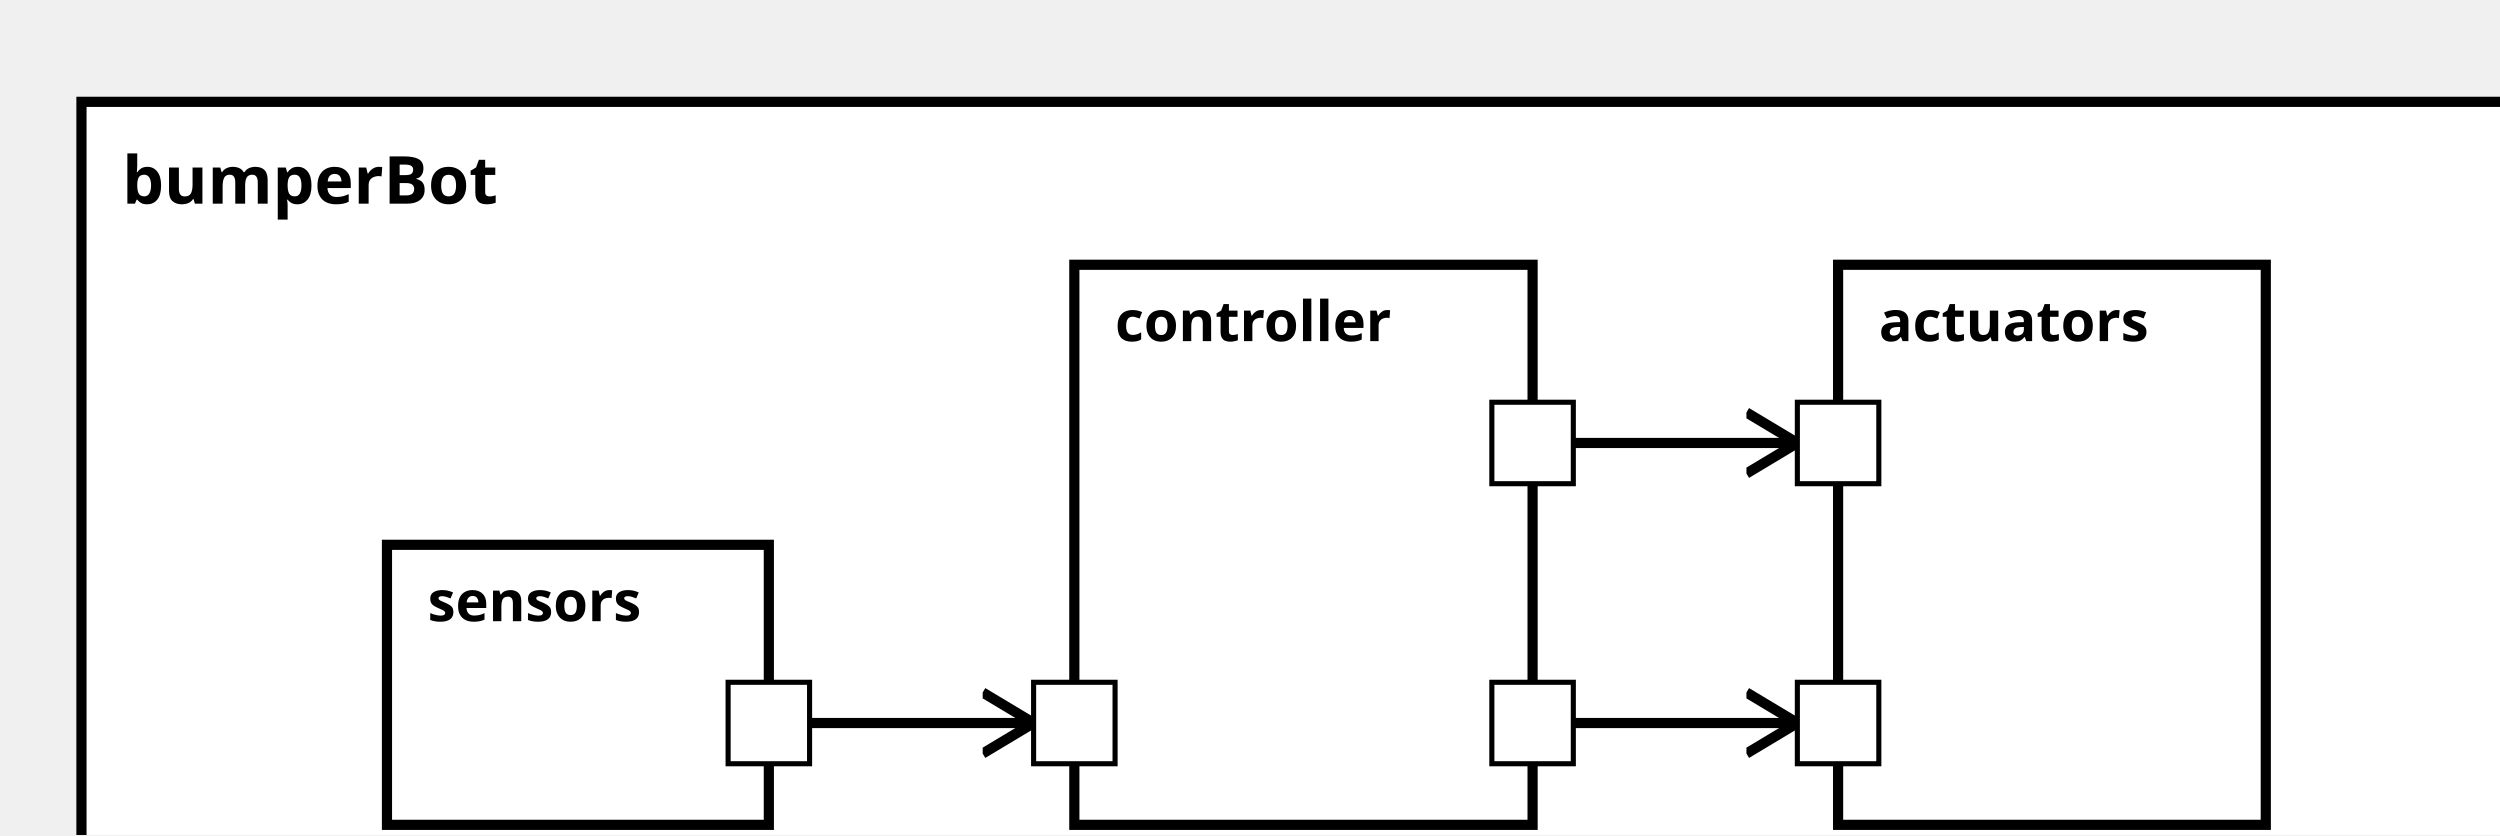
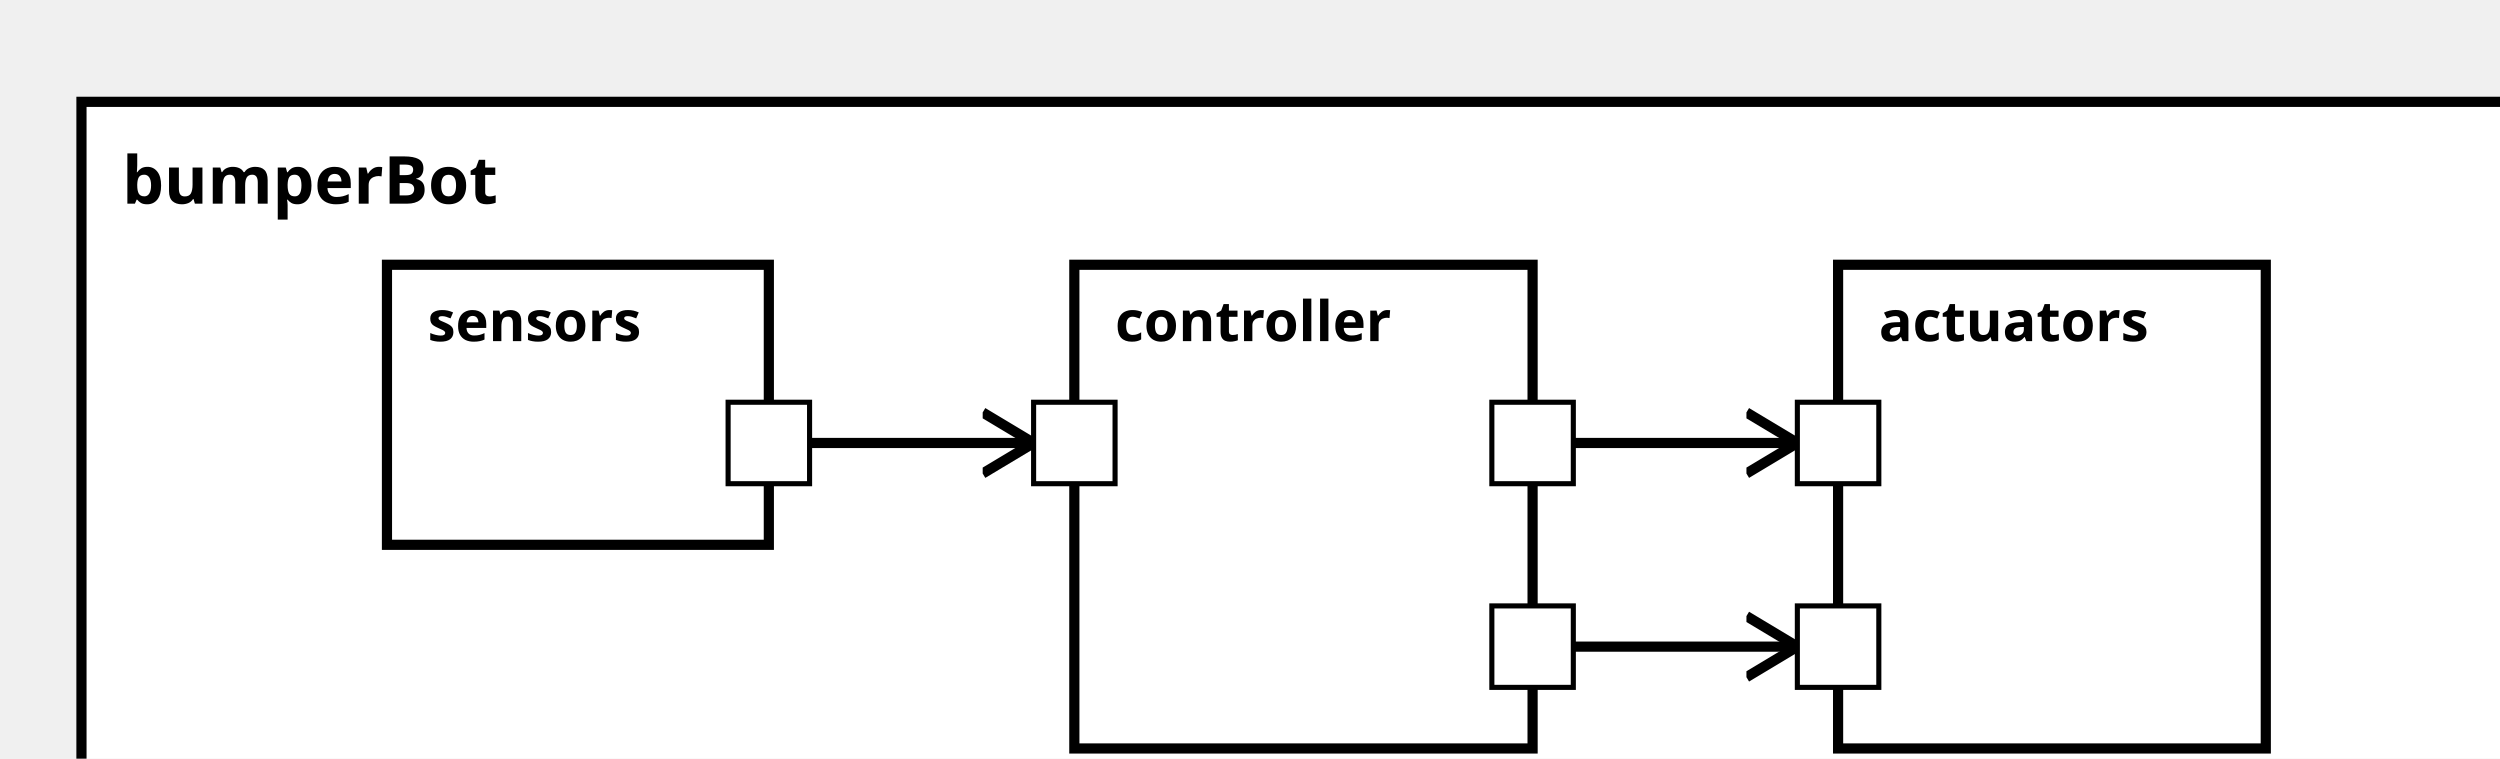
<svg xmlns="http://www.w3.org/2000/svg" xmlns:xlink="http://www.w3.org/1999/xlink" width="100%" height="100%" version="1.1">
  <svg version="1.1">
    <g transform="translate(16 20)">
-       <rect id="27" width="489" height="162" style="fill:white;stroke:black;stroke-width:2;fill-opacity:1.0;stroke-opacity:1.0" />
+       <rect id="27" width="489" height="147" style="fill:white;stroke:black;stroke-width:2;fill-opacity:1.0;stroke-opacity:1.0" />
      <text x="8" y="20" style="font-weight: bold" font-family="Verdana" font-size="13" fill="black">
            bumperBot
    </text>
    </g>
  </svg>
-   <g transform="translate(76 107)">
+   <g transform="translate(76 52)">
    <rect data-name="testManuelSchrick.bumperBot.sensors" id="29" width="75" height="55" style="fill:white;stroke:black;stroke-width:2;fill-opacity:1.0;stroke-opacity:1.0" />
    <text x="8" y="15" alignment-baseline="middle" style="font-weight: bold" font-family="Verdana" font-size="11" fill="black">
    sensors
    </text>
  </g>
  <g transform="translate(211 52)">
-     <rect data-name="testManuelSchrick.bumperBot.controller" id="30" width="90" height="110" style="fill:white;stroke:black;stroke-width:2;fill-opacity:1.0;stroke-opacity:1.0" />
+     <rect data-name="testManuelSchrick.bumperBot.controller" id="30" width="90" height="95" style="fill:white;stroke:black;stroke-width:2;fill-opacity:1.0;stroke-opacity:1.0" />
    <text x="8" y="15" alignment-baseline="middle" style="font-weight: bold" font-family="Verdana" font-size="11" fill="black">
    controller
    </text>
  </g>
  <g transform="translate(361 52)">
-     <rect data-name="testManuelSchrick.bumperBot.actuators" id="31" width="84" height="110" style="fill:white;stroke:black;stroke-width:2;fill-opacity:1.0;stroke-opacity:1.0" />
+     <rect data-name="testManuelSchrick.bumperBot.actuators" id="31" width="84" height="95" style="fill:white;stroke:black;stroke-width:2;fill-opacity:1.0;stroke-opacity:1.0" />
    <text x="8" y="15" alignment-baseline="middle" style="font-weight: bold" font-family="Verdana" font-size="11" fill="black">
    actuators
    </text>
  </g>
  <defs>
    <marker id="0,0,0" markerWidth="13" markerHeight="13" refX="5" refY="5" orient="auto">
      <polyline points="0,2 5,5 0,8" style="fill:none; stroke:rgb(0,0,0);                     stroke-width:1" />
    </marker>
  </defs>
-   <line stroke-linecap="square" x1="151" y1="142" x2="203" y2="142" style="stroke:rgb(0, 0,0);             stroke-width:2;                 marker-end: url(#0,0,0)             " />
-   <line stroke-linecap="square" x1="301" y1="142" x2="353" y2="142" style="stroke:rgb(0, 0,0);             stroke-width:2;                 marker-end: url(#0,0,0)             " />
+   <line stroke-linecap="square" x1="151" y1="87" x2="203" y2="87" style="stroke:rgb(0, 0,0);             stroke-width:2;                 marker-end: url(#0,0,0)             " />
+   <line stroke-linecap="square" x1="301" y1="127" x2="353" y2="127" style="stroke:rgb(0, 0,0);             stroke-width:2;                 marker-end: url(#0,0,0)             " />
  <line stroke-linecap="square" x1="301" y1="87" x2="353" y2="87" style="stroke:rgb(0, 0,0);             stroke-width:2;                 marker-end: url(#0,0,0)             " />
  <defs>
    <rect id="port" x="0" y="0" width="16" height="16" style="fill:white;stroke:rgb(0,0,0);stroke-width:1;fill-opacity:1.0;stroke-opacity:1.0" />
  </defs>
-   <use x="143" y="134" xlink:href="#port" />
-   <text text-anchor="end" alignment-baseline="middle" x="140" y="144" transform="rotate(0,140,144)" style="font-weight: regular" font-family="Verdana" font-size="9" fill="black">
+   <use x="143" y="79" xlink:href="#port" />
+   <text text-anchor="end" alignment-baseline="middle" x="140" y="89" transform="rotate(0,140,89)" style="font-weight: regular" font-family="Verdana" font-size="9" fill="black">

</text>
-   <use x="203" y="134" xlink:href="#port" />
-   <text text-anchor="start" alignment-baseline="middle" x="222" y="144" transform="rotate(0,222,144)" style="font-weight: regular" font-family="Verdana" font-size="9" fill="black">
+   <use x="203" y="79" xlink:href="#port" />
+   <text text-anchor="start" alignment-baseline="middle" x="222" y="89" transform="rotate(0,222,89)" style="font-weight: regular" font-family="Verdana" font-size="9" fill="black">

</text>
  <use x="293" y="79" xlink:href="#port" />
  <text text-anchor="end" alignment-baseline="middle" x="290" y="89" transform="rotate(0,290,89)" style="font-weight: regular" font-family="Verdana" font-size="9" fill="black">

</text>
-   <use x="293" y="134" xlink:href="#port" />
-   <text text-anchor="end" alignment-baseline="middle" x="290" y="144" transform="rotate(0,290,144)" style="font-weight: regular" font-family="Verdana" font-size="9" fill="black">
+   <use x="293" y="119" xlink:href="#port" />
+   <text text-anchor="end" alignment-baseline="middle" x="290" y="129" transform="rotate(0,290,129)" style="font-weight: regular" font-family="Verdana" font-size="9" fill="black">

</text>
  <use x="353" y="79" xlink:href="#port" />
  <text text-anchor="start" alignment-baseline="middle" x="372" y="89" transform="rotate(0,372,89)" style="font-weight: regular" font-family="Verdana" font-size="9" fill="black">

</text>
-   <use x="353" y="134" xlink:href="#port" />
-   <text text-anchor="start" alignment-baseline="middle" x="372" y="144" transform="rotate(0,372,144)" style="font-weight: regular" font-family="Verdana" font-size="9" fill="black">
+   <use x="353" y="119" xlink:href="#port" />
+   <text text-anchor="start" alignment-baseline="middle" x="372" y="129" transform="rotate(0,372,129)" style="font-weight: regular" font-family="Verdana" font-size="9" fill="black">

</text>
</svg>
